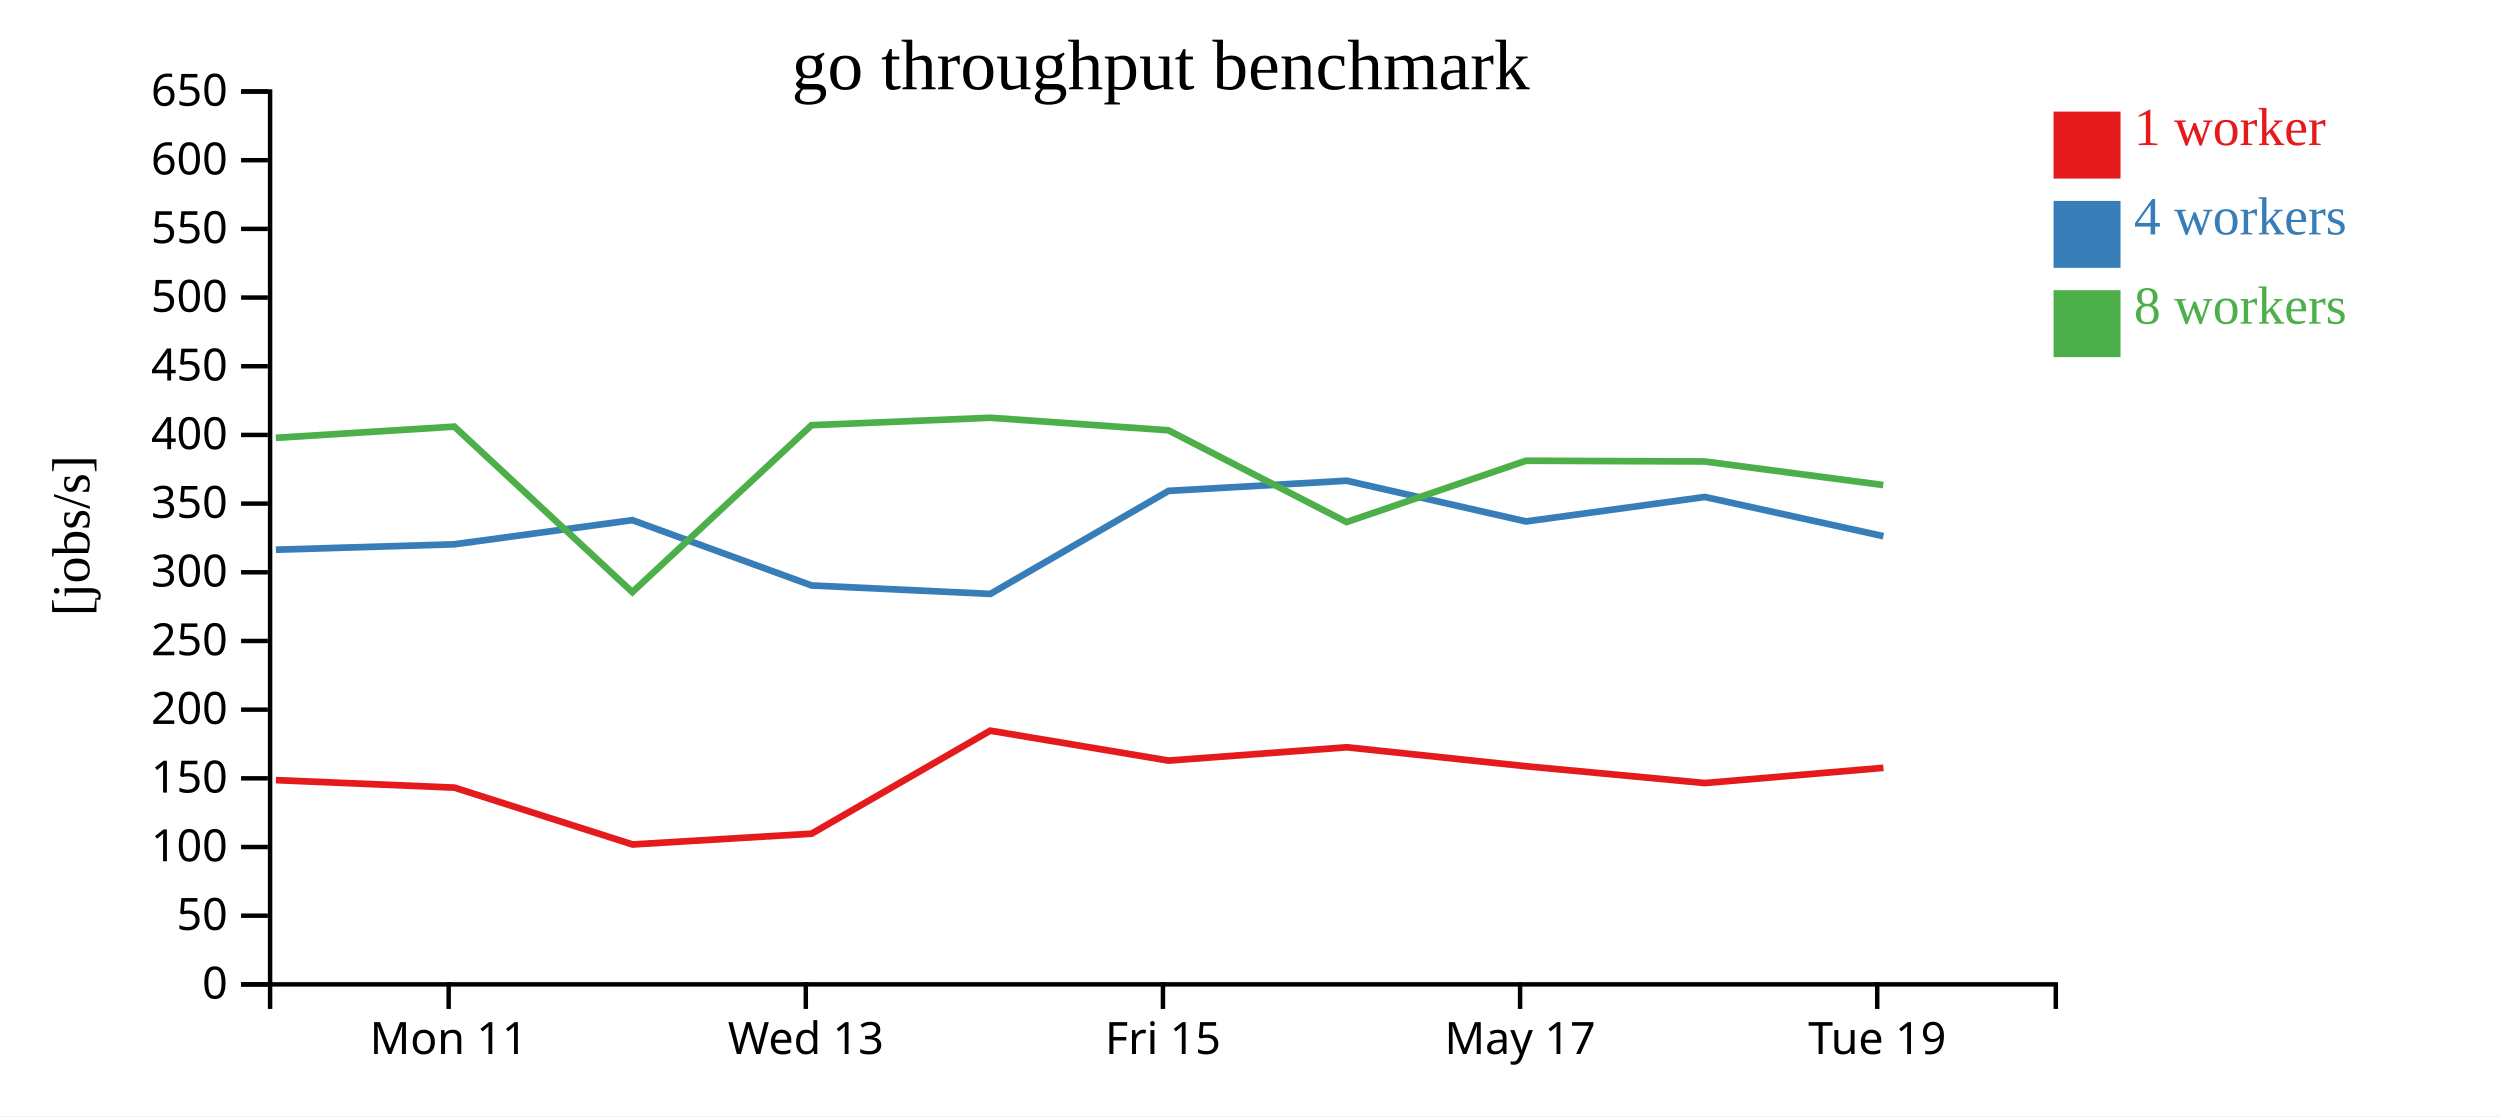
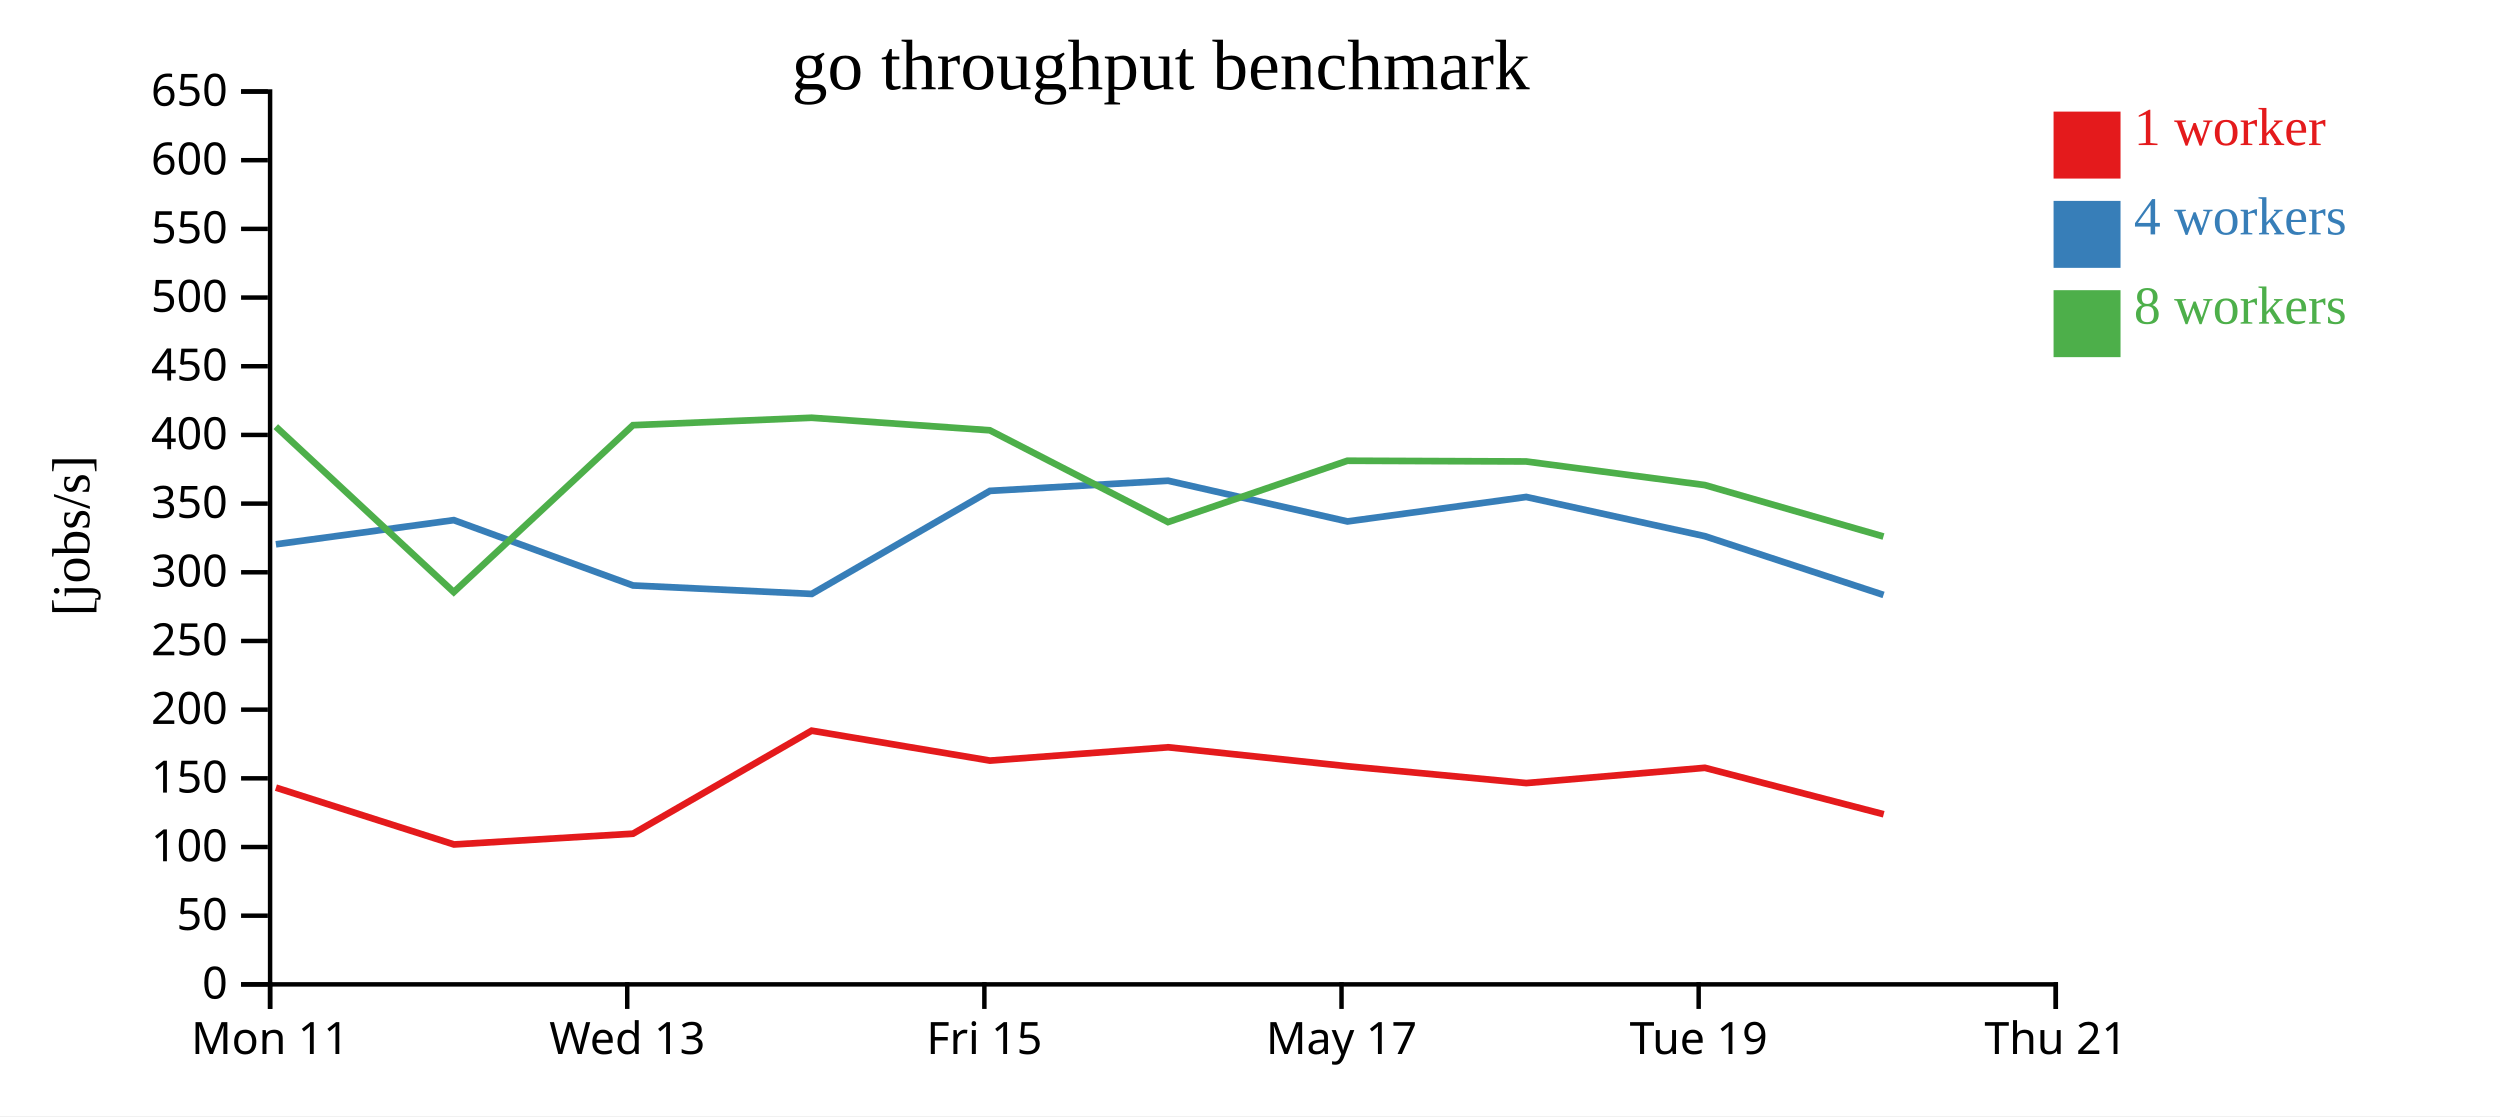
<svg xmlns="http://www.w3.org/2000/svg" width="560" height="250">
  <rect width="100%" height="100%" fill="white" />
  <g transform="translate(60,20)">
    <g transform="translate(0,200)" fill="none" font-size="10" font-family="sans-serif" text-anchor="middle">
      <path class="domain" stroke="currentColor" d="M0.5,6V0.5H400.5V6" />
-       <g class="tick" opacity="1" transform="translate(40.5,0)">
+       <g class="tick" opacity="1" transform="translate(0.5,0)">
        <line stroke="currentColor" y2="6" />
        <text fill="currentColor" y="9" dy="0.71em">Mon 11</text>
      </g>
-       <g class="tick" opacity="1" transform="translate(120.5,0)">
+       <g class="tick" opacity="1" transform="translate(80.5,0)">
        <line stroke="currentColor" y2="6" />
        <text fill="currentColor" y="9" dy="0.71em">Wed 13</text>
      </g>
-       <g class="tick" opacity="1" transform="translate(200.5,0)">
+       <g class="tick" opacity="1" transform="translate(160.5,0)">
        <line stroke="currentColor" y2="6" />
        <text fill="currentColor" y="9" dy="0.71em">Fri 15</text>
      </g>
-       <g class="tick" opacity="1" transform="translate(280.5,0)">
+       <g class="tick" opacity="1" transform="translate(240.5,0)">
        <line stroke="currentColor" y2="6" />
        <text fill="currentColor" y="9" dy="0.71em">May 17</text>
      </g>
-       <g class="tick" opacity="1" transform="translate(360.5,0)">
+       <g class="tick" opacity="1" transform="translate(320.5,0)">
        <line stroke="currentColor" y2="6" />
        <text fill="currentColor" y="9" dy="0.71em">Tue 19</text>
+       </g>
+       <g class="tick" opacity="1" transform="translate(400.5,0)">
+         <line stroke="currentColor" y2="6" />
+         <text fill="currentColor" y="9" dy="0.71em">Thu 21</text>
      </g>
    </g>
    <g fill="none" font-size="10" font-family="sans-serif" text-anchor="end">
      <path class="domain" stroke="currentColor" d="M-6,200.5H0.5V0.5H-6" />
      <g class="tick" opacity="1" transform="translate(0,200.5)">
        <line stroke="currentColor" x2="-6" />
        <text fill="currentColor" x="-9" dy="0.32em">0</text>
      </g>
      <g class="tick" opacity="1" transform="translate(0,185.1154)">
        <line stroke="currentColor" x2="-6" />
        <text fill="currentColor" x="-9" dy="0.32em">50</text>
      </g>
      <g class="tick" opacity="1" transform="translate(0,169.7308)">
        <line stroke="currentColor" x2="-6" />
        <text fill="currentColor" x="-9" dy="0.32em">100</text>
      </g>
      <g class="tick" opacity="1" transform="translate(0,154.3462)">
        <line stroke="currentColor" x2="-6" />
        <text fill="currentColor" x="-9" dy="0.32em">150</text>
      </g>
      <g class="tick" opacity="1" transform="translate(0,138.9615)">
        <line stroke="currentColor" x2="-6" />
        <text fill="currentColor" x="-9" dy="0.32em">200</text>
      </g>
      <g class="tick" opacity="1" transform="translate(0,123.5769)">
        <line stroke="currentColor" x2="-6" />
        <text fill="currentColor" x="-9" dy="0.32em">250</text>
      </g>
      <g class="tick" opacity="1" transform="translate(0,108.1923)">
        <line stroke="currentColor" x2="-6" />
        <text fill="currentColor" x="-9" dy="0.32em">300</text>
      </g>
      <g class="tick" opacity="1" transform="translate(0,92.80769)">
        <line stroke="currentColor" x2="-6" />
        <text fill="currentColor" x="-9" dy="0.32em">350</text>
      </g>
      <g class="tick" opacity="1" transform="translate(0,77.42308)">
        <line stroke="currentColor" x2="-6" />
        <text fill="currentColor" x="-9" dy="0.32em">400</text>
      </g>
      <g class="tick" opacity="1" transform="translate(0,62.03846)">
        <line stroke="currentColor" x2="-6" />
        <text fill="currentColor" x="-9" dy="0.32em">450</text>
      </g>
      <g class="tick" opacity="1" transform="translate(0,46.65385)">
        <line stroke="currentColor" x2="-6" />
        <text fill="currentColor" x="-9" dy="0.32em">500</text>
      </g>
      <g class="tick" opacity="1" transform="translate(0,31.26923)">
        <line stroke="currentColor" x2="-6" />
        <text fill="currentColor" x="-9" dy="0.32em">550</text>
      </g>
      <g class="tick" opacity="1" transform="translate(0,15.88462)">
        <line stroke="currentColor" x2="-6" />
        <text fill="currentColor" x="-9" dy="0.32em">600</text>
      </g>
      <g class="tick" opacity="1" transform="translate(0,0.5)">
        <line stroke="currentColor" x2="-6" />
        <text fill="currentColor" x="-9" dy="0.32em">650</text>
      </g>
    </g>
    <text text-anchor="middle" style="font-size: 12px" transform="rotate(-90)" y="-40" x="-100">[jobs/s]</text>
    <text text-anchor="middle" style="font-size: 16px" y="0" x="200">go throughput benchmark</text>
-     <path class="line" fill="none" stroke="#e41a1c" stroke-width="1.5" d="M1.807,154.748L41.807,156.43L81.686,169.16L121.792,166.745L161.811,143.672L201.744,150.376L241.664,147.39L281.834,151.64L321.894,155.407L361.888,151.991" />
-     <path class="line" fill="none" stroke="#377eb8" stroke-width="1.5" d="M1.8,103.135L41.802,101.92L81.645,96.51L121.792,111.144L161.832,113.036L201.745,89.959L241.657,87.683L281.832,96.805L321.876,91.32L361.882,100.105" />
-     <path class="line" fill="none" stroke="#4daf4a" stroke-width="1.5" d="M1.777,78.077L41.778,75.563L81.639,112.633L121.786,75.243L161.798,73.577L201.72,76.387L241.631,96.944L281.817,83.207L321.848,83.369L361.857,88.652" />
+     <path class="line" fill="none" stroke="#e41a1c" stroke-width="1.5" d="M1.807,156.43L41.686,169.16L81.792,166.745L121.811,143.672L161.744,150.376L201.664,147.39L241.834,151.64L281.894,155.407L321.888,151.991L361.951,162.396" />
+     <path class="line" fill="none" stroke="#377eb8" stroke-width="1.5" d="M1.802,101.92L41.645,96.51L81.792,111.144L121.832,113.036L161.745,89.959L201.657,87.683L241.832,96.805L281.876,91.32L321.882,100.105L361.917,113.265" />
+     <path class="line" fill="none" stroke="#4daf4a" stroke-width="1.5" d="M1.778,75.563L41.639,112.633L81.786,75.243L121.798,73.577L161.72,76.387L201.631,96.944L241.817,83.207L281.848,83.369L321.857,88.652L361.902,100.181" />
    <rect class="dot" x="400" y="5" width="15" height="15" style="fill: #e41a1c;" />
    <rect class="dot" x="400" y="25" width="15" height="15" style="fill: #377eb8;" />
    <rect class="dot" x="400" y="45" width="15" height="15" style="fill: #4daf4a;" />
    <text class="label" x="418" y="12.5" style="fill: #e41a1c; alignment-baseline: middle;" text-anchor="left">1 worker</text>
    <text class="label" x="418" y="32.5" style="fill: #377eb8; alignment-baseline: middle;" text-anchor="left">4 workers</text>
    <text class="label" x="418" y="52.5" style="fill: #4daf4a; alignment-baseline: middle;" text-anchor="left">8 workers</text>
  </g>
</svg>
